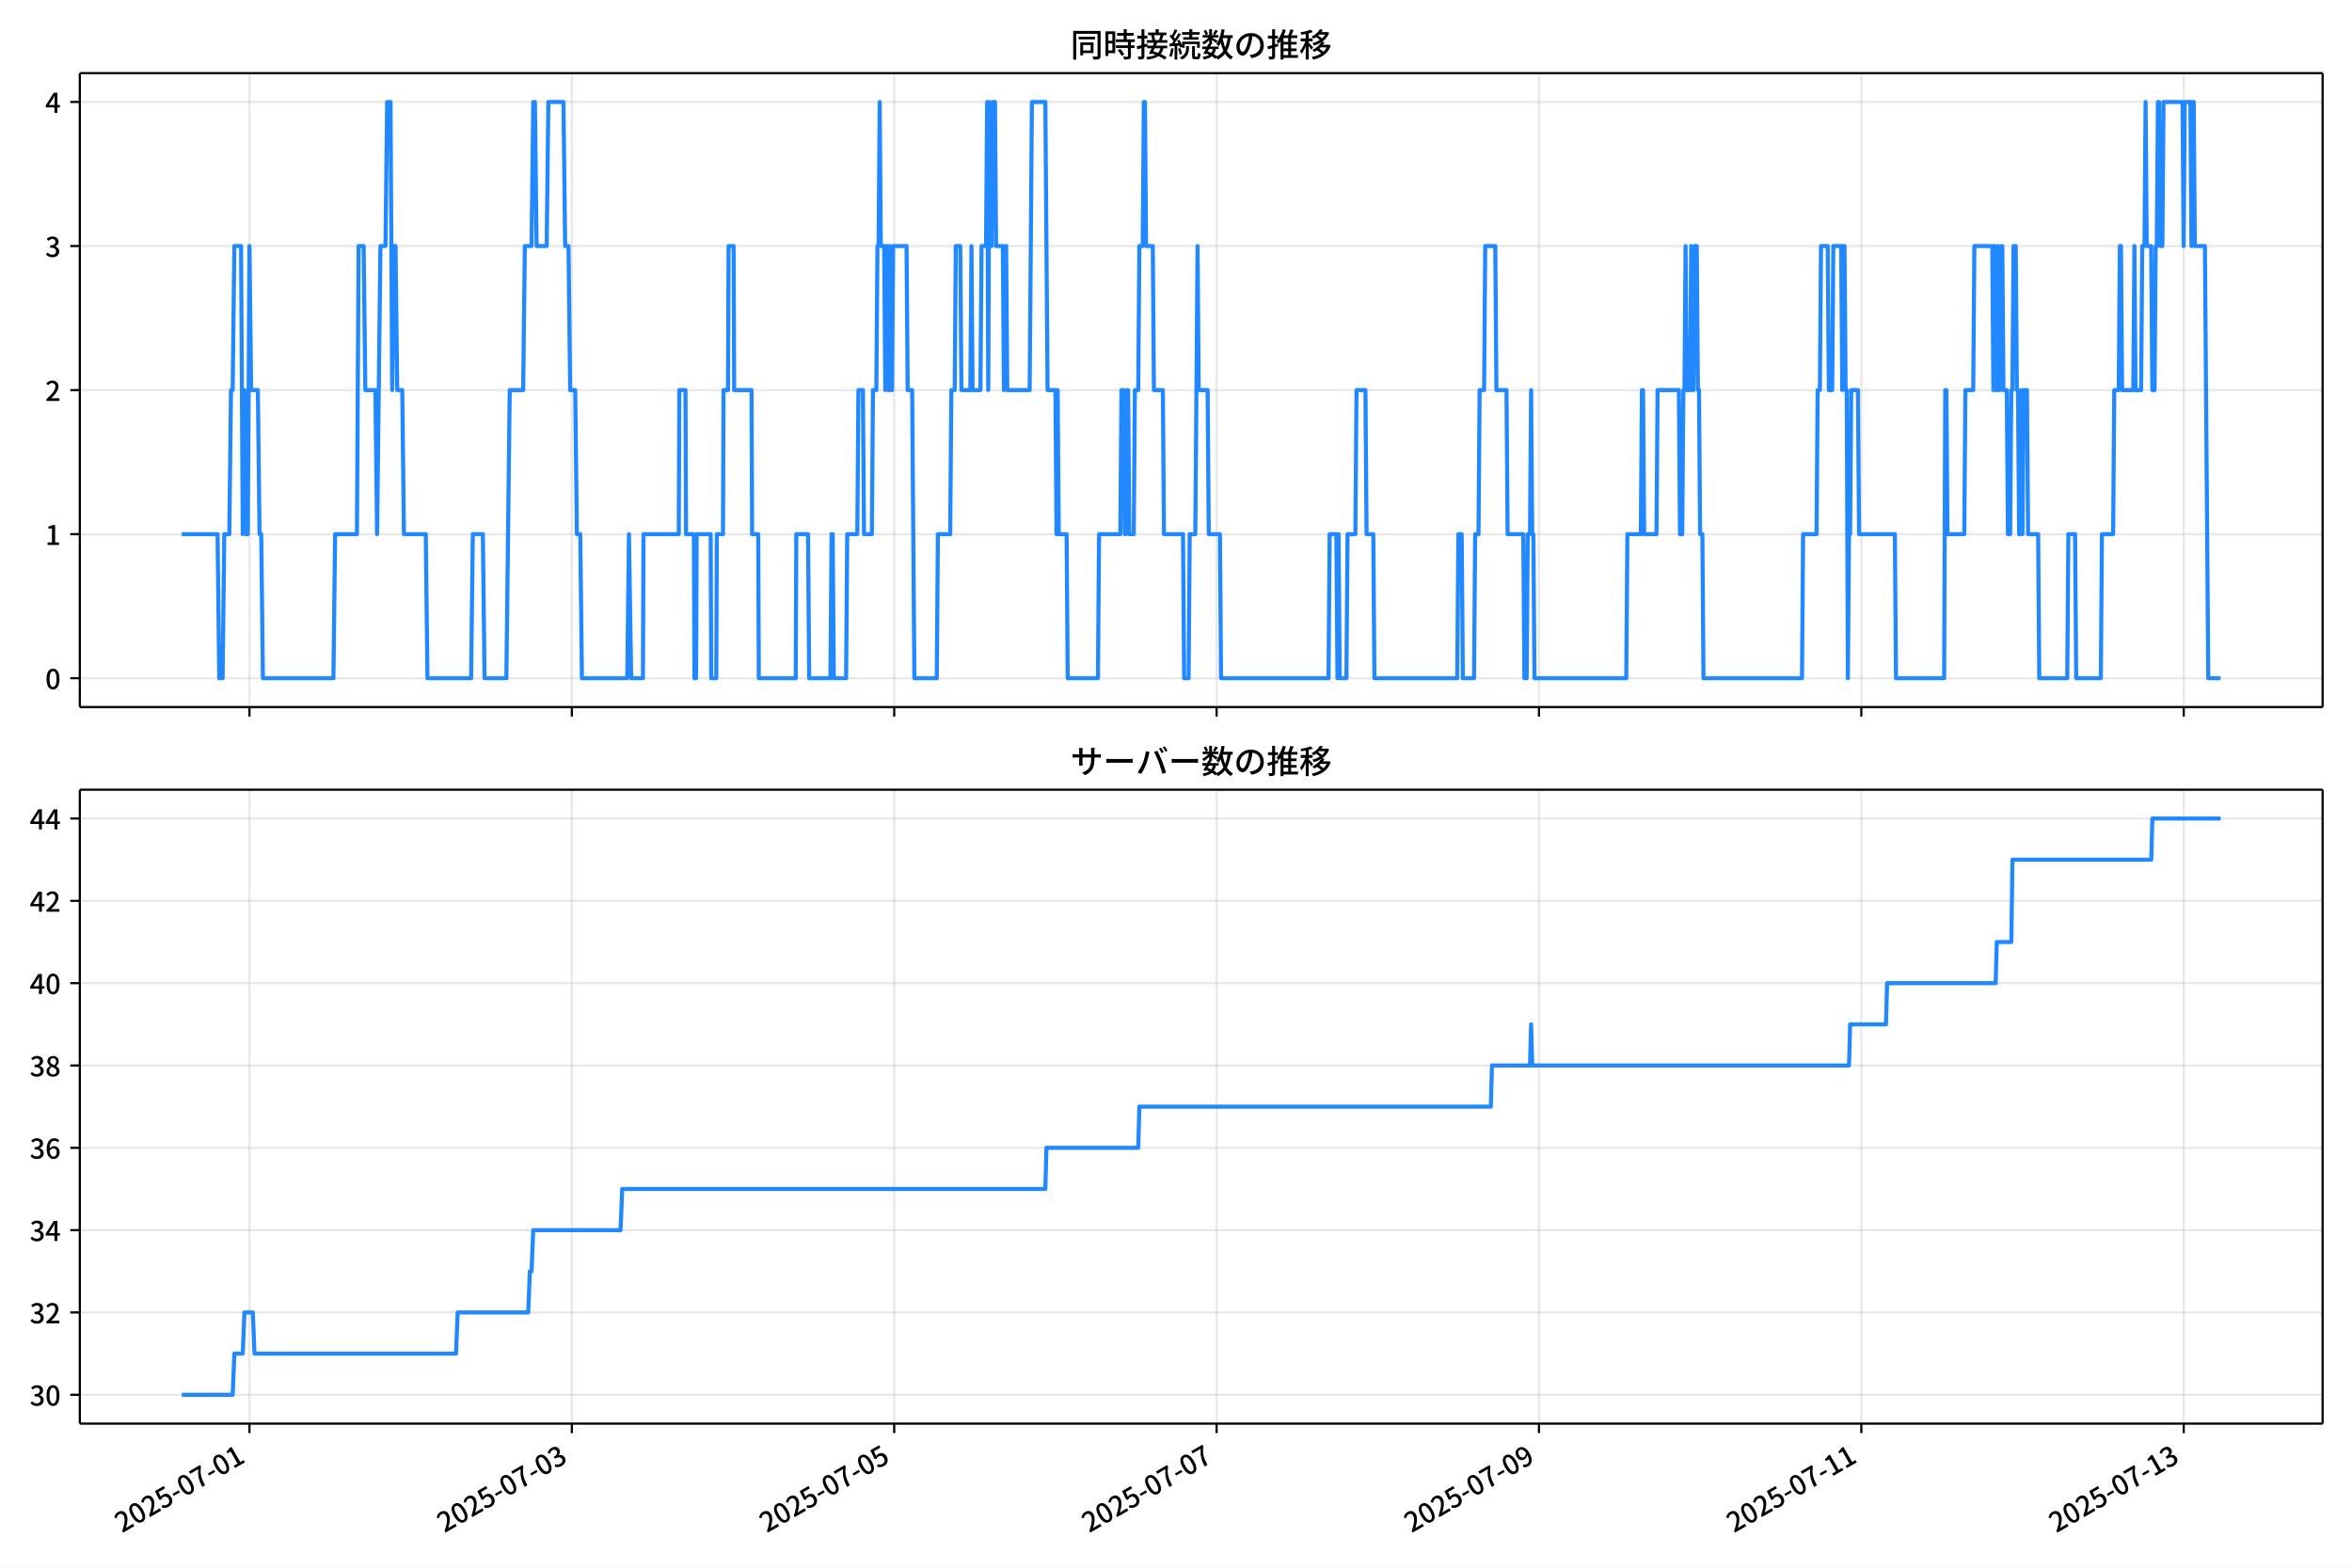
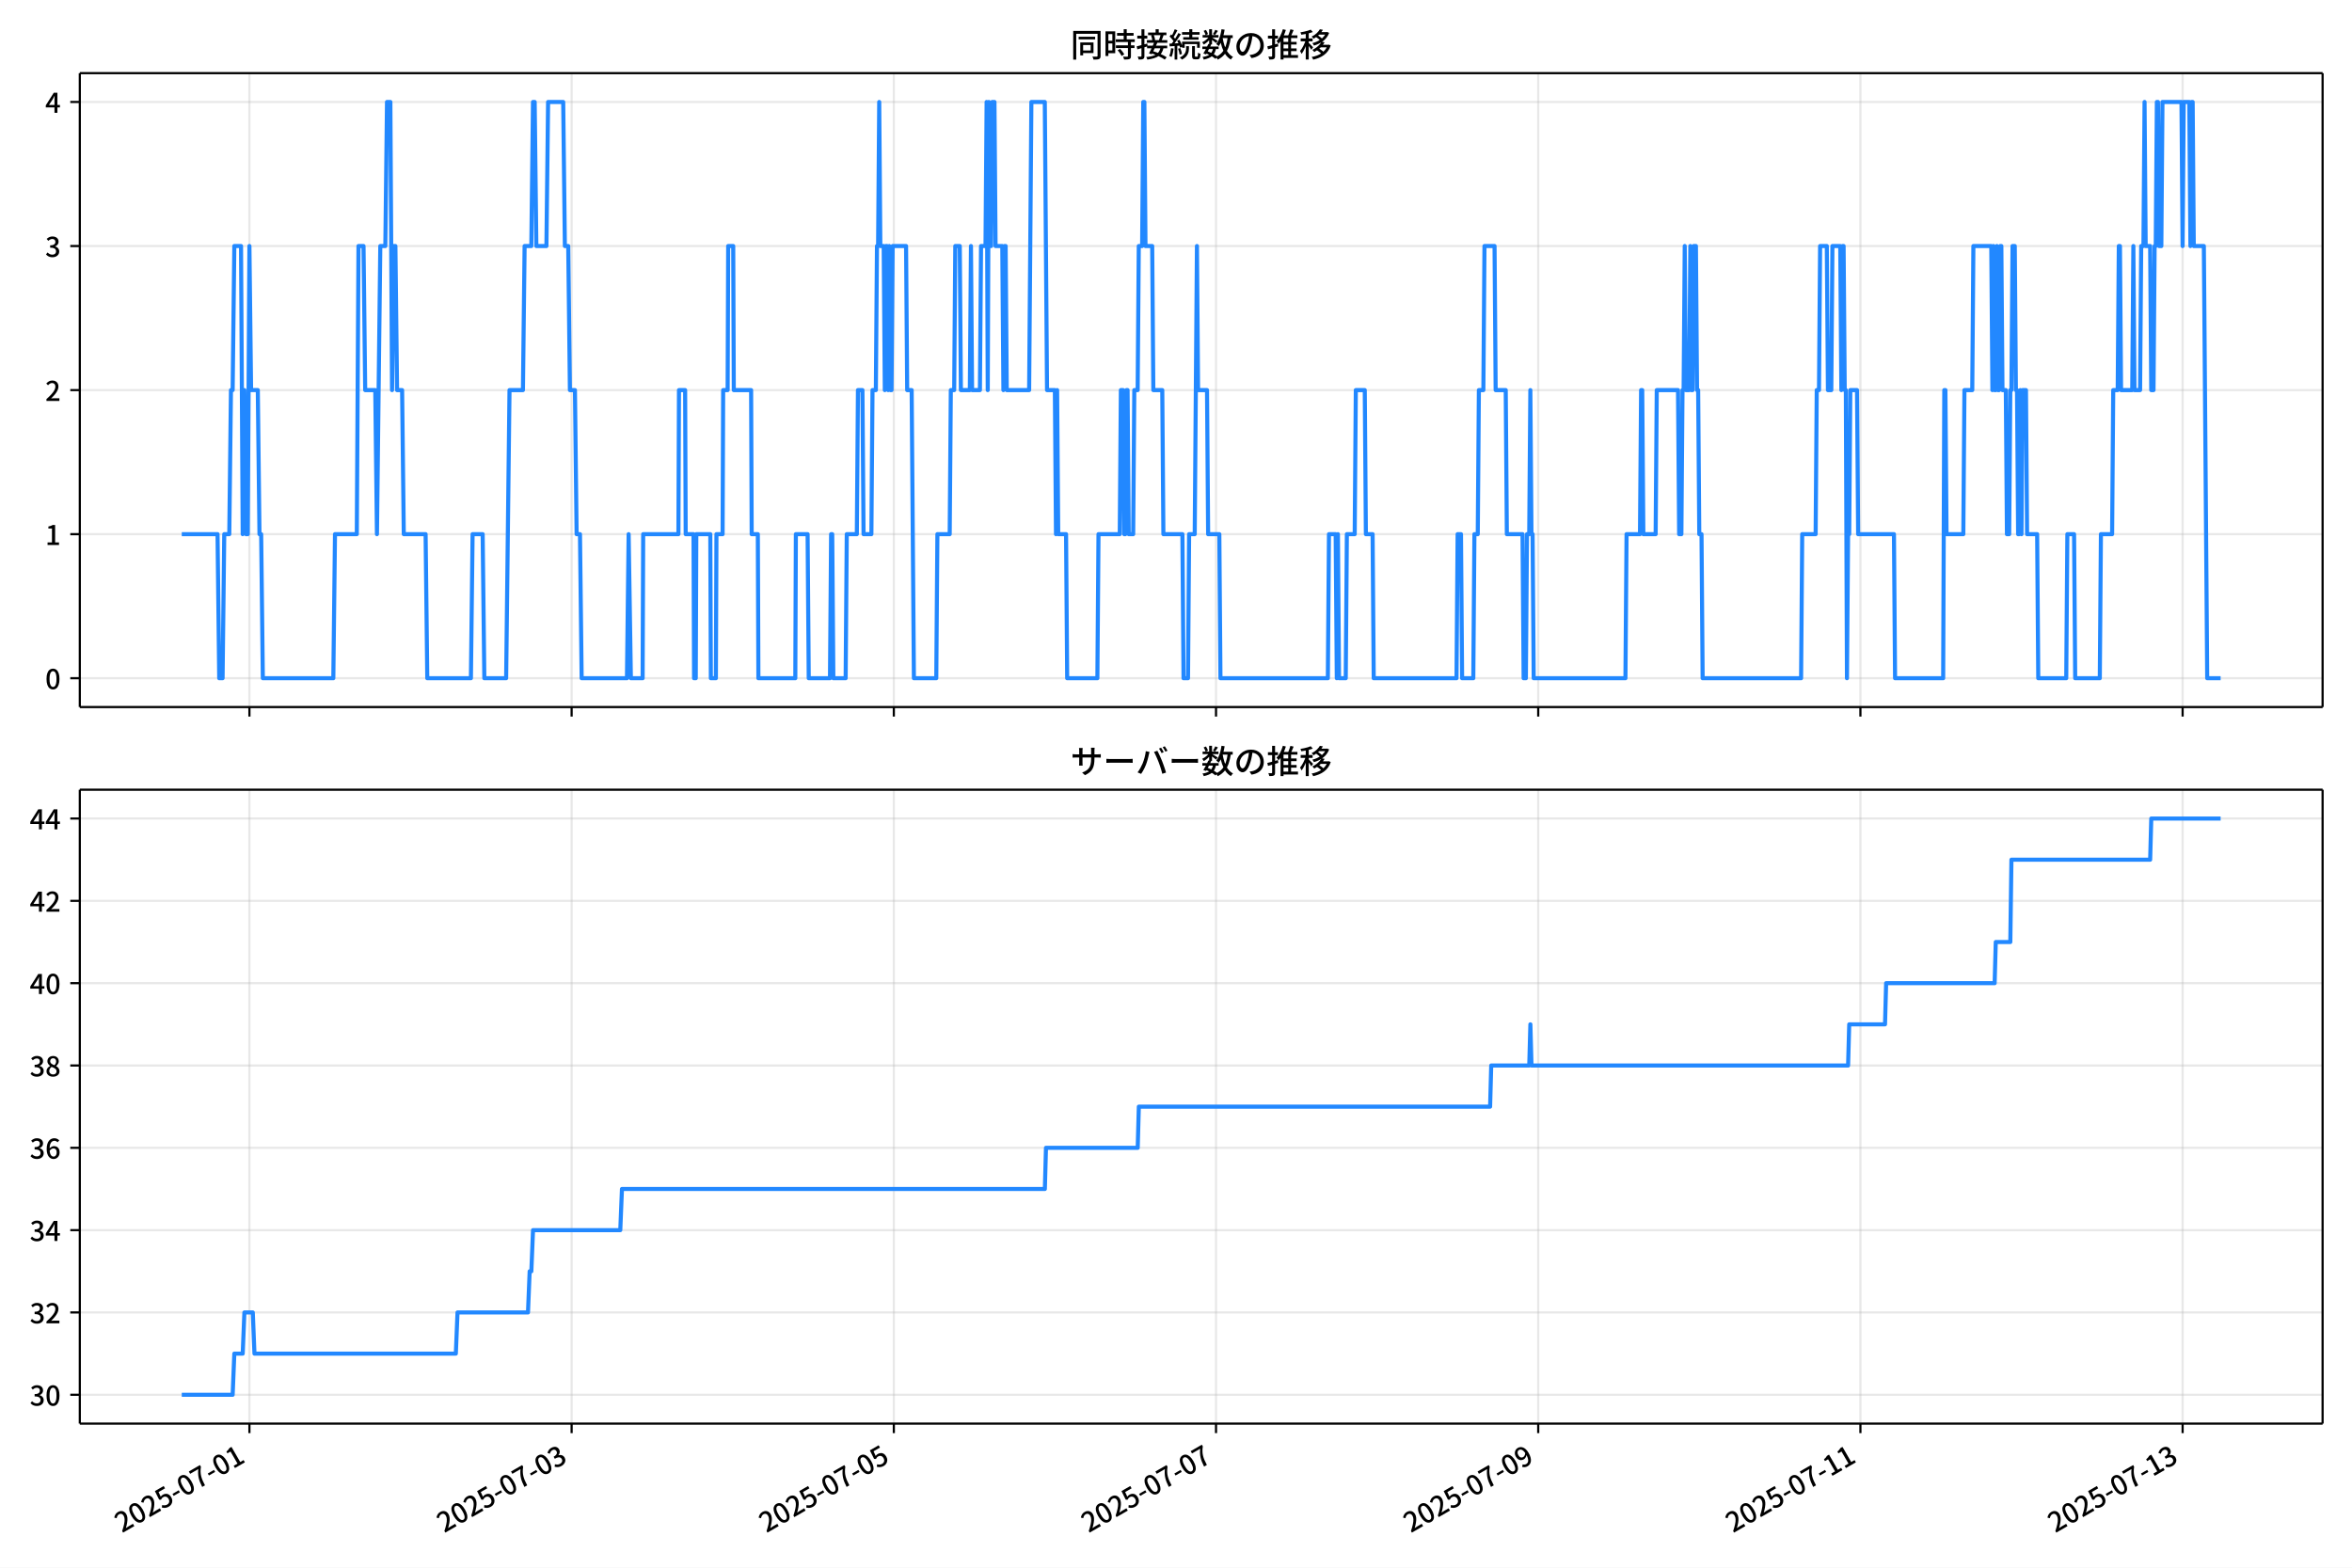
<svg xmlns="http://www.w3.org/2000/svg" xmlns:xlink="http://www.w3.org/1999/xlink" version="1.1" viewBox="0 0 864 576">
  <defs>
    <style type="text/css">*{stroke-linejoin: round; stroke-linecap: butt}</style>
  </defs>
  <g id="aa">
    <g id="ab">
      <path d="m0 576h864v-576h-864z" fill="#fff" />
    </g>
    <g id="ac">
      <g id="ad">
        <path d="m29.32 259.78h823.88v-232.9h-823.88z" fill="#fff" />
      </g>
      <g id="ae">
        <g id="af">
          <g id="ag">
-             <path d="m91.64 259.78v-232.9" clip-path="url(#f)" fill="none" stroke="#b0b0b0" stroke-linecap="square" stroke-opacity=".3" stroke-width=".8" />
+             <path d="m91.626 259.78v-232.9" clip-path="url(#f)" fill="none" stroke="#b0b0b0" stroke-linecap="square" stroke-opacity=".3" stroke-width=".8" />
          </g>
          <g id="ah">
            <defs>
              <path id="d" d="m0 0v3.5" stroke="#000" stroke-width=".8" />
            </defs>
-             <use x="91.64" y="259.778" stroke="#000000" stroke-width=".8" xlink:href="#d" />
+             <use x="91.626" y="259.778" stroke="#000000" stroke-width=".8" xlink:href="#d" />
          </g>
        </g>
        <g id="ai">
          <g id="aj">
-             <path d="m210.06 259.78v-232.9" clip-path="url(#f)" fill="none" stroke="#b0b0b0" stroke-linecap="square" stroke-opacity=".3" stroke-width=".8" />
+             <path d="m209.99 259.78v-232.9" clip-path="url(#f)" fill="none" stroke="#b0b0b0" stroke-linecap="square" stroke-opacity=".3" stroke-width=".8" />
          </g>
          <g id="ak">
-             <use x="210.064" y="259.778" stroke="#000000" stroke-width=".8" xlink:href="#d" />
+             <use x="209.985" y="259.778" stroke="#000000" stroke-width=".8" xlink:href="#d" />
          </g>
        </g>
        <g id="al">
          <g id="am">
-             <path d="m328.49 259.78v-232.9" clip-path="url(#f)" fill="none" stroke="#b0b0b0" stroke-linecap="square" stroke-opacity=".3" stroke-width=".8" />
+             <path d="m328.34 259.78v-232.9" clip-path="url(#f)" fill="none" stroke="#b0b0b0" stroke-linecap="square" stroke-opacity=".3" stroke-width=".8" />
          </g>
          <g id="an">
-             <use x="328.487" y="259.778" stroke="#000000" stroke-width=".8" xlink:href="#d" />
+             <use x="328.344" y="259.778" stroke="#000000" stroke-width=".8" xlink:href="#d" />
          </g>
        </g>
        <g id="ao">
          <g id="ap">
-             <path d="m446.91 259.78v-232.9" clip-path="url(#f)" fill="none" stroke="#b0b0b0" stroke-linecap="square" stroke-opacity=".3" stroke-width=".8" />
+             <path d="m446.7 259.78v-232.9" clip-path="url(#f)" fill="none" stroke="#b0b0b0" stroke-linecap="square" stroke-opacity=".3" stroke-width=".8" />
          </g>
          <g id="aq">
-             <use x="446.911" y="259.778" stroke="#000000" stroke-width=".8" xlink:href="#d" />
+             <use x="446.702" y="259.778" stroke="#000000" stroke-width=".8" xlink:href="#d" />
          </g>
        </g>
        <g id="ar">
          <g id="as">
-             <path d="m565.33 259.78v-232.9" clip-path="url(#f)" fill="none" stroke="#b0b0b0" stroke-linecap="square" stroke-opacity=".3" stroke-width=".8" />
+             <path d="m565.06 259.78v-232.9" clip-path="url(#f)" fill="none" stroke="#b0b0b0" stroke-linecap="square" stroke-opacity=".3" stroke-width=".8" />
          </g>
          <g id="at">
-             <use x="565.334" y="259.778" stroke="#000000" stroke-width=".8" xlink:href="#d" />
+             <use x="565.061" y="259.778" stroke="#000000" stroke-width=".8" xlink:href="#d" />
          </g>
        </g>
        <g id="au">
          <g id="av">
-             <path d="m683.76 259.78v-232.9" clip-path="url(#f)" fill="none" stroke="#b0b0b0" stroke-linecap="square" stroke-opacity=".3" stroke-width=".8" />
+             <path d="m683.42 259.78v-232.9" clip-path="url(#f)" fill="none" stroke="#b0b0b0" stroke-linecap="square" stroke-opacity=".3" stroke-width=".8" />
          </g>
          <g id="aw">
-             <use x="683.758" y="259.778" stroke="#000000" stroke-width=".8" xlink:href="#d" />
+             <use x="683.419" y="259.778" stroke="#000000" stroke-width=".8" xlink:href="#d" />
          </g>
        </g>
        <g id="ax">
          <g id="ay">
-             <path d="m802.18 259.78v-232.9" clip-path="url(#f)" fill="none" stroke="#b0b0b0" stroke-linecap="square" stroke-opacity=".3" stroke-width=".8" />
+             <path d="m801.78 259.78v-232.9" clip-path="url(#f)" fill="none" stroke="#b0b0b0" stroke-linecap="square" stroke-opacity=".3" stroke-width=".8" />
          </g>
          <g id="az">
-             <use x="802.182" y="259.778" stroke="#000000" stroke-width=".8" xlink:href="#d" />
+             <use x="801.778" y="259.778" stroke="#000000" stroke-width=".8" xlink:href="#d" />
          </g>
        </g>
      </g>
      <g id="ba">
        <g id="bb">
          <g id="bc">
            <path d="m29.32 249.19h823.88" clip-path="url(#f)" fill="none" stroke="#b0b0b0" stroke-linecap="square" stroke-opacity=".3" stroke-width=".8" />
          </g>
          <g id="bd">
            <defs>
              <path id="g" d="m0 0h-3.5" stroke="#000" stroke-width=".8" />
            </defs>
            <use x="29.32" y="249.191" stroke="#000000" stroke-width=".8" xlink:href="#g" />
          </g>
          <g id="be">
            <g transform="translate(16.62 253.18) scale(.1 -.1)">
              <defs>
                <path id="a" transform="scale(.015625)" d="m1830-90q-460 0-806 275-346 276-535 823-188 547-188 1366 0 820 188 1357 189 538 535 803 346 266 806 266 461 0 800-269 340-269 528-803 189-534 189-1354 0-819-189-1366-188-547-528-823-339-275-800-275zm0 589q237 0 422 185 186 186 288 599 103 413 103 1091 0 679-103 1082-102 403-288 582-185 180-422 180-236 0-422-180-186-179-292-582-105-403-105-1082 0-678 105-1091 106-413 292-599 186-185 422-185z" />
              </defs>
              <use xlink:href="#a" />
            </g>
          </g>
        </g>
        <g id="bf">
          <g id="bg">
            <path d="m29.32 196.26h823.88" clip-path="url(#f)" fill="none" stroke="#b0b0b0" stroke-linecap="square" stroke-opacity=".3" stroke-width=".8" />
          </g>
          <g id="bh">
            <use x="29.32" y="196.26" stroke="#000000" stroke-width=".8" xlink:href="#g" />
          </g>
          <g id="bi">
            <g transform="translate(16.62 200.25) scale(.1 -.1)">
              <defs>
                <path id="l" transform="scale(.015625)" d="m544 0v608h1037v3277h-845v467q333 58 579 147 247 90 451 218h557v-4109h915v-608h-2694z" />
              </defs>
              <use xlink:href="#l" />
            </g>
          </g>
        </g>
        <g id="bj">
          <g id="bk">
            <path d="m29.32 143.33h823.88" clip-path="url(#f)" fill="none" stroke="#b0b0b0" stroke-linecap="square" stroke-opacity=".3" stroke-width=".8" />
          </g>
          <g id="bl">
            <use x="29.32" y="143.329" stroke="#000000" stroke-width=".8" xlink:href="#g" />
          </g>
          <g id="bm">
            <g transform="translate(16.62 147.31) scale(.1 -.1)">
              <defs>
                <path id="b" transform="scale(.015625)" d="m282 0v429q697 621 1164 1136 468 515 701 956 234 442 234 826 0 256-87 451-86 196-262 301-176 106-445 106-275 0-506-151-230-150-422-368l-416 410q301 333 637 518 336 186 803 186 429 0 749-176t496-493 176-745q0-455-224-919t-615-935q-390-470-889-950 186 20 394 36t374 16h1184v-634h-3046z" />
              </defs>
              <use xlink:href="#b" />
            </g>
          </g>
        </g>
        <g id="bn">
          <g id="bo">
            <path d="m29.32 90.398h823.88" clip-path="url(#f)" fill="none" stroke="#b0b0b0" stroke-linecap="square" stroke-opacity=".3" stroke-width=".8" />
          </g>
          <g id="bp">
            <use x="29.32" y="90.398" stroke="#000000" stroke-width=".8" xlink:href="#g" />
          </g>
          <g id="bq">
            <g transform="translate(16.62 94.383) scale(.1 -.1)">
              <defs>
                <path id="j" transform="scale(.015625)" d="m1715-90q-371 0-656 90t-503 240q-217 150-377 323l359 474q211-205 479-359 269-153 634-153 269 0 467 92 199 93 311 266t112 423q0 256-125 451t-429 300q-304 106-835 106v551q467 0 732 105 266 106 384 291 119 186 119 423 0 307-192 489-192 183-531 183-269 0-503-119-233-118-438-316l-384 460q282 256 614 413 333 157 737 157 422 0 748-144 327-144 512-413 186-269 186-659 0-403-221-685-221-281-592-422v-26q269-70 490-227t349-400 128-557q0-422-215-726-214-304-573-468-358-163-787-163z" />
              </defs>
              <use xlink:href="#j" />
            </g>
          </g>
        </g>
        <g id="br">
          <g id="bs">
            <path d="m29.32 37.466h823.88" clip-path="url(#f)" fill="none" stroke="#b0b0b0" stroke-linecap="square" stroke-opacity=".3" stroke-width=".8" />
          </g>
          <g id="bt">
            <use x="29.32" y="37.466" stroke="#000000" stroke-width=".8" xlink:href="#g" />
          </g>
          <g id="bu">
            <g transform="translate(16.62 41.451) scale(.1 -.1)">
              <defs>
                <path id="k" transform="scale(.015625)" d="m2170 0v3072q0 192 12 457 13 266 20 458h-26q-90-179-183-365-92-185-195-364l-921-1415h2579v-576h-3328v493l1875 2957h858v-4717h-691z" />
              </defs>
              <use xlink:href="#k" />
            </g>
          </g>
        </g>
      </g>
      <g id="bv">
-         <path d="m66.769 196.26h13.152l.617 52.931h1.234l.617-52.931h1.85l.617-52.931h.617l.617-52.931h2.467l.617 105.86.617-52.931.617 52.931h.617l.617-105.86.617 52.931h2.467l.617 52.931h.617l.617 52.931h25.905l.617-52.931h8.018l.617-105.86h1.85l.617 52.931h3.701l.617 52.931 1.234-105.86h1.85l.617-52.931h1.234l.617 105.86.617-52.931h.617l.617 52.931h1.85l.617 52.931h8.018l.617 52.931h16.037l.617-52.931h3.701l.617 52.931h8.018l1.234-105.86h4.934l.617-52.931h2.467l.617-52.931h.617l.617 52.931h3.701l.617-52.931h5.551l.617 52.931h1.234l.617 52.931h1.85l.617 52.931h1.234l.617 52.931h16.653l.617-52.931.822 52.931h4.317l.206-52.931h12.953l.206-52.931h2.262l.206 52.931h2.878l.206 52.931h.617l.206-52.931h5.14l.206 52.931h1.85l.206-52.931h2.262l.206-52.931h1.645l.206-52.931h1.85l.206 52.931h6.373l.206 52.931h2.262l.206 52.931h13.569l.206-52.931h4.317l.411 52.931h7.813l.411-52.931h.411l.411 52.931h4.523l.411-52.931h3.701l.411-52.931h1.645l.411 52.931h2.878l.411-52.931h1.234l.411-52.931h.411l.411-52.931.411 52.931h1.234l.411 52.931.411-52.931h.411l.411 52.931.411-52.931.411 52.931h.411l.411-52.931h4.934l.411 52.931h1.645l.822 105.86h8.224l.411-52.931h4.523l.411-52.931h1.234l.411-52.931h1.645l.411 52.931h3.289l.411-52.931.411 52.931h2.878l.411-52.931h1.645l.411-52.931.411 105.86.411-105.86.411 52.931h.411l.411-52.931h.822l.411 52.931h2.467l.411 52.931.411-52.931h.411l.411 52.931h8.224l.822-105.86h4.934l.822 105.86h2.878l.411 52.931.411-52.931.411 52.931h2.878l.411 52.931h11.102l.411-52.931h7.813l.411-52.931h.822l.411 52.931h.411l.411-52.931h.411l.411 52.931h1.645l.411-52.931h1.234l.411-52.931h1.234l.411-52.931h.411l.411 52.931h2.467l.411 52.931h3.289l.411 52.931h6.99l.411 52.931h1.645l.411-52.931h2.056l.822-105.86.411 52.931h3.289l.411 52.931h4.112l.411 52.931h39.475l.411-52.931h2.467l.411 52.931.411-52.931.411 52.931h2.467l.411-52.931h2.878l.411-52.931h3.289l.411 52.931h2.467l.411 52.931h30.428l.411-52.931h1.234l.411 52.931h4.112l.411-52.931h1.234l.411-52.931h1.645l.411-52.931h3.701l.411 52.931h3.701l.411 52.931h5.757l.411 52.931h.822l.411-52.931h.822l.411-52.931.411 52.931h.411l.411 52.931h33.718l.411-52.931h4.934l.411-52.931h.411l.411 52.931h4.523l.411-52.931h7.813l.411 52.931h.822l.411-52.931h.411l.411-52.931.411 52.931h1.234l.411-52.931.411 52.931h.411l.411-52.931h.822l.411 52.931h.411l.411 52.931h.822l.411 52.931h36.185l.411-52.931h4.934l.411-52.931h.822l.411-52.931h2.467l.411 52.931h1.234l.411-52.931h2.878l.411 52.931.411-52.931h.411l.411 52.931h.411l.411 105.86.411-52.931h.411l.411-52.931h2.467l.411 52.931h13.158l.411 52.931h17.681l.411-105.86h.411l.411 52.931h6.168l.411-52.931h2.878l.411-52.931h6.579l.411 52.931.411-52.931.411 52.931h.411l.411-52.931.411 52.931h.411l.411-52.931h.411l.411 52.931h1.234l.411 52.931h.822l.411-52.931h.411l.411-52.931h.822l.411 52.931h.411l.411 52.931h.411l.411-52.931.411 52.931.411-52.931h1.234l.411 52.931h3.701l.411 52.931h10.28l.411-52.931h2.467l.411 52.931h9.046l.411-52.931h4.112l.411-52.931h1.645l.411-52.931h.411l.411 52.931h4.112l.411-52.931.411 52.931h2.056l.411-52.931h.822l.411-52.931.411 52.931h1.645l.411 52.931h.822l.411-52.931h.411l.411-52.931h.411l.411 52.931h.822l.411-52.931h6.99l.411 52.931.411-52.931h2.056l.411 52.931.411-52.931h.411l.411 52.931h3.701l1.234 158.79h4.523v0" clip-path="url(#f)" fill="none" stroke="#28f" stroke-linecap="square" stroke-width="1.5" />
+         <path d="m66.769 196.26h13.145l.616 52.931h1.233l.616-52.931h1.849l.616-52.931h.616l.616-52.931h2.466l.616 105.86.616-52.931.616 52.931h.616l.616-105.86.616 52.931h2.466l.616 52.931h.616l.616 52.931h25.891l.616-52.931h8.014l.616-105.86h1.849l.616 52.931h3.699l.616 52.931 1.233-105.86h1.849l.616-52.931h1.233l.616 105.86.616-52.931h.616l.616 52.931h1.849l.616 52.931h8.014l.616 52.931h16.028l.616-52.931h3.699l.616 52.931h8.014l1.233-105.86h4.932l.616-52.931h2.466l.616-52.931h.616l.616 52.931h3.699l.616-52.931h5.548l.616 52.931h1.233l.616 52.931h1.849l.616 52.931h1.233l.616 52.931h16.644l.616-52.931.822 52.931h4.315l.205-52.931h12.945l.205-52.931h2.26l.205 52.931h2.877l.205 52.931h.616l.205-52.931h5.137l.205 52.931h1.849l.205-52.931h2.26l.205-52.931h1.644l.205-52.931h1.849l.205 52.931h6.37l.205 52.931h2.26l.205 52.931h13.562l.205-52.931h4.315l.411 52.931h7.808l.411-52.931h.411l.411 52.931h4.521l.411-52.931h3.699l.411-52.931h1.644l.411 52.931h2.877l.411-52.931h1.233l.411-52.931h.411l.411-52.931.411 52.931h1.233l.411 52.931.411-52.931h.411l.411 52.931.411-52.931.411 52.931h.411l.411-52.931h4.932l.411 52.931h1.644l.822 105.86h8.219l.411-52.931h4.521l.411-52.931h1.233l.411-52.931h1.644l.411 52.931h3.288l.411-52.931.411 52.931h2.877l.411-52.931h1.644l.411-52.931.411 105.86.411-105.86.411 52.931h.411l.411-52.931h.822l.411 52.931h2.466l.411 52.931.411-52.931h.411l.411 52.931h8.219l.822-105.86h4.932l.822 105.86h2.877l.411 52.931.411-52.931.411 52.931h2.877l.411 52.931h11.096l.411-52.931h7.808l.411-52.931h.822l.411 52.931h.411l.411-52.931h.411l.411 52.931h1.644l.411-52.931h1.233l.411-52.931h1.233l.411-52.931h.411l.411 52.931h2.466l.411 52.931h3.288l.411 52.931h6.986l.411 52.931h1.644l.411-52.931h2.055l.822-105.86.411 52.931h3.288l.411 52.931h4.11l.411 52.931h39.453l.411-52.931h2.466l.411 52.931.411-52.931.411 52.931h2.466l.411-52.931h2.877l.411-52.931h3.288l.411 52.931h2.466l.411 52.931h30.412l.411-52.931h1.233l.411 52.931h4.11l.411-52.931h1.233l.411-52.931h1.644l.411-52.931h3.699l.411 52.931h3.699l.411 52.931h5.753l.411 52.931h.822l.411-52.931h.822l.411-52.931.411 52.931h.411l.411 52.931h33.699l.411-52.931h4.932l.411-52.931h.411l.411 52.931h4.521l.411-52.931h7.808l.411 52.931h.822l.411-52.931h.411l.411-52.931.411 52.931h1.233l.411-52.931.411 52.931h.411l.411-52.931h.822l.411 52.931h.411l.411 52.931h.822l.411 52.931h36.165l.411-52.931h4.932l.411-52.931h.822l.411-52.931h2.466l.411 52.931h1.233l.411-52.931h2.877l.411 52.931.411-52.931h.411l.411 52.931h.411l.411 105.86.411-52.931h.411l.411-52.931h2.466l.411 52.931h13.151l.411 52.931h17.672l.411-105.86h.411l.411 52.931h6.165l.411-52.931h2.877l.411-52.931h6.575l.411 52.931.411-52.931.411 52.931h.411l.411-52.931.411 52.931h.411l.411-52.931h.411l.411 52.931h1.233l.411 52.931h.822l.411-52.931h.411l.411-52.931h.822l.411 52.931h.411l.411 52.931h.411l.411-52.931.411 52.931.411-52.931h1.233l.411 52.931h3.699l.411 52.931h10.274l.411-52.931h2.466l.411 52.931h9.041l.411-52.931h4.11l.411-52.931h1.644l.411-52.931h.411l.411 52.931h4.11l.411-52.931.411 52.931h2.055l.411-52.931h.822l.411-52.931.411 52.931h1.644l.411 52.931h.822l.411-52.931h.411l.411-52.931h.411l.411 52.931h.822l.411-52.931h6.986l.411 52.931.411-52.931h2.055l.411 52.931.411-52.931h.411l.411 52.931h3.699l1.233 158.79h4.932v0" clip-path="url(#f)" fill="none" stroke="#28f" stroke-linecap="square" stroke-width="1.5" />
      </g>
      <g id="bw">
        <path d="m29.32 259.78v-232.9" fill="none" stroke="#000" stroke-linecap="square" stroke-width=".8" />
      </g>
      <g id="bx">
        <path d="m853.2 259.78v-232.9" fill="none" stroke="#000" stroke-linecap="square" stroke-width=".8" />
      </g>
      <g id="by">
        <path d="m29.32 259.78h823.88" fill="none" stroke="#000" stroke-linecap="square" stroke-width=".8" />
      </g>
      <g id="bz">
        <path d="m29.32 26.88h823.88" fill="none" stroke="#000" stroke-linecap="square" stroke-width=".8" />
      </g>
      <g id="ca">
        <g transform="translate(393.26 20.88) scale(.12 -.12)">
          <defs>
            <path id="u" transform="scale(.015625)" d="m1587 3936h3232v-518h-3232v518zm320-1114h557v-2534h-557v2534zm301 0h2291v-2086h-2291v512h1734v1069h-1734v505zm-1683 2260h5113v-570h-4524v-5056h-589v5626zm4768 0h595v-4896q0-250-67-397t-227-218q-160-77-426-96t-675-19q-13 83-45 192t-77 218q-45 108-89 185 281-13 527-13 247 0 330 0 83 7 118 42 36 35 36 112v4890z" />
            <path id="s" transform="scale(.015625)" d="m2714 4672h3238v-525h-3238v525zm-244-1235h3712v-538h-3712v538zm20-1184h3635v-531h-3635v531zm1523 3155h595v-2310h-595v2310zm832-2451h589v-2823q0-230-61-364-61-135-227-199-167-70-423-86t-633-16q-20 121-78 285-57 163-121 284 275-6 509-9t310-3q77 6 106 28 29 23 29 93v2810zm-2023-1677 487 282q153-160 313-352t294-381q135-189 206-343l-519-313q-64 153-189 348-124 196-278 394-154 199-314 365zm-2086 3718h1619v-4281h-1619v544h1056v3187h-1056v550zm32-1843h1293v-537h-1293v537zm-320 1843h563v-4832h-563v4832z" />
            <path id="t" transform="scale(.015625)" d="m3866 5408h614v-870h-614v870zm-1479-653h3597v-518h-3597v518zm-230-1485h4e3v-518h-4e3v518zm825 922 519 102q64-160 121-342 58-182 96-352 39-170 45-304l-544-128q-6 134-42 313-35 180-83 365-48 186-112 346zm1856 109 589-71q-96-275-202-557-105-281-195-486l-518 77q58 147 122 329 64 183 118 372t86 336zm-2643-2106h3943v-518h-3943v518zm1408 685 602-115q-167-371-362-784t-390-797-362-685l-525 179q160 288 346 666t368 784 323 752zm-659-2157 358 403q352-102 733-240 381-137 752-304 371-166 697-336 327-169 558-329l-384-461q-218 160-532 336-313 176-685 345-371 170-755 323-384 154-742 263zm1894 1114 583-71q-122-550-353-944-230-393-604-662t-922-435q-547-167-1296-269-25 128-93 269-67 141-137 230 678 64 1168 192t819 349q330 221 531 550 202 330 304 791zm-4684 217q396 90 953 240 557 151 1120 311l77-544q-525-154-1053-311-528-156-963-284l-134 588zm121 2093h1965v-563h-1965v563zm819 1248h576v-5229q0-236-51-374t-192-208q-141-77-355-99-214-23-541-16-13 115-64 288t-109 294q205-6 381-6t234 0q64 0 92 28 29 29 29 93v5229z" />
            <path id="r" transform="scale(.015625)" d="m4058 5408h595v-1798h-595v1798zm-1415-563h3443v-499h-3443v499zm231-992h3008v-499h-3008v499zm-224-877h3475v-1203h-531v729h-2432v-729h-512v1203zm1964-877h551v-1881q0-122 22-157 23-35 106-35 25 0 92 0 68 0 135 0t99 0q51 0 83 54t45 224 19 515q90-70 234-131t259-93q-19-429-83-662-64-234-183-326-118-93-316-93-39 0-103 0t-134 0-138 0q-67 0-99 0-237 0-365 64t-176 218q-48 153-48 422v1881zm-1164-6h550v-455q0-243-48-528-48-284-186-579-137-294-409-572-272-279-727-503-70 90-192 208-121 118-230 195 416 205 665 438 250 234 371 474 122 240 164 467 42 228 42 413v442zm-2240 3309 524-192q-121-244-259-503-137-259-275-496t-259-416l-410 173q122 186 246 438 125 253 240 515 116 263 193 481zm716-743 500-230q-224-359-496-756-272-396-548-764-275-368-518-650l-358 205q179 211 377 483 199 272 387 569 189 298 358 592 170 295 298 551zm-1721-665 307 403q166-154 339-340 173-185 320-364t224-327l-326-460q-77 160-218 348-141 189-314 384-172 196-332 356zm1485-832 435 179q128-211 249-458 122-246 215-474 93-227 137-412l-473-211q-32 185-119 422-86 237-201 486-115 250-243 468zm-1530-583q422 26 998 54 576 29 1184 68l7-499q-570-45-1127-84-556-38-992-70l-70 531zm1702-992 436 135q121-276 214-596t118-556l-454-148q-26 237-112 563-86 327-202 602zm-1363 109 499-83q-57-455-163-897-105-441-253-748-51 32-134 73-83 42-170 83-86 42-144 62 148 294 234 697t131 813zm691 627h525v-2861h-525v2861z" />
            <path id="n" transform="scale(.015625)" d="m224 2022h3187v-499h-3187v499zm51 2247h3111v-487h-3111v487zm1127-1735 563-121q-154-320-333-672t-352-679q-173-326-326-582l-532 173q148 243 324 566t345 669q170 346 311 646zm934-832 563-64q-89-480-262-838t-461-614-701-432-976-298q-25 128-99 269t-157 237q659 102 1085 303 426 202 666 554t342 883zm422 3597 519-211q-147-218-298-436-150-217-278-377l-403 186q121 173 252 413 132 240 208 425zm-1203 109h563v-2957h-563v2957zm-1075-320 448 186q134-192 246-420 112-227 157-393l-467-211q-38 172-147 406t-237 432zm1094-1050 397-236q-160-263-400-529-240-265-519-489-278-224-553-378-51 103-141 237-89 135-179 218 269 109 534 294 266 186 493 416 228 231 368 467zm487-204q83-45 246-145 163-99 352-211t346-211 221-150l-327-423q-83 77-230 198-147 122-317 253-170 132-327 250-156 119-259 189l295 250zm1798 396h2311v-556h-2311v556zm115 1178 615-90q-103-640-263-1235t-384-1101q-224-505-512-889-44 57-134 134t-186 157-166 125q275 339 473 796 199 458 340 995 141 538 217 1108zm1223-1510 614-58q-147-1101-445-1940-297-838-813-1443-515-604-1321-1014-26 71-90 177-64 105-134 208-70 102-128 159 742 346 1212 880 471 535 730 1290 260 755 375 1741zm-1005-135q134-851 387-1597 253-745 659-1305 407-560 1002-874-70-57-154-150-83-93-154-189-70-96-121-179-633 371-1056 988-422 618-688 1434-265 816-425 1783l550 89zm-3309-3065 327 416q377-148 754-330 378-182 701-378 324-195 548-368l-416-435q-211 179-519 378-307 198-666 383-358 186-729 334z" />
            <path id="q" transform="scale(.015625)" d="m3686 4378q-64-493-163-1041-99-547-265-1084-192-653-432-1104t-522-688-595-237q-320 0-596 221-275 221-448 621-172 400-172 931 0 537 220 1017 221 480 611 851 391 372 909 583 519 211 1121 211 576 0 1040-186 464-185 793-515 330-329 502-771 173-441 173-941 0-672-278-1194-278-521-816-851-538-329-1318-444l-378 601q166 20 307 42t263 48q307 70 585 217 279 148 496 375 218 227 342 534 125 308 125 692t-122 713q-121 330-358 573-236 243-582 380-346 138-781 138-525 0-935-186-409-185-694-489-284-304-432-656-147-352-147-678 0-365 89-605 90-240 224-355 135-115 276-115t288 144 297 457q151 314 298 800 147 461 246 982 100 522 145 1021l684-12z" />
            <path id="o" transform="scale(.015625)" d="m2995 2925h2893v-519h-2893v519zm0-1280h2893v-519h-2893v519zm-64-1299h3232v-557h-3232v557zm1312 3577h563v-3763h-563v3763zm429 1466 634-141q-154-390-340-794-185-403-339-684l-512 140q103 199 208 458 106 259 195 528 90 269 154 493zm-1472 25 582-147q-153-518-371-1018-217-499-483-931t-573-758q-38 64-109 160-70 96-147 198-77 103-141 160 416 416 733 1034t509 1302zm128-1203h2720v-537h-2720v-4205h-582v4422l313 320h269zm-3174-2157q396 90 953 240 557 151 1120 311l77-544q-525-154-1053-311-528-156-963-284l-134 588zm121 2093h1965v-563h-1965v563zm819 1248h576v-5229q0-236-51-374t-192-208q-141-77-355-99-214-23-541-16-13 115-64 288t-109 294q205-6 381-6t234 0q64 0 92 28 29 29 29 93v5229z" />
            <path id="m" transform="scale(.015625)" d="m4051 5402 595-109q-281-493-729-941t-1107-806q-39 64-106 144t-141 153q-73 74-137 119 608 288 1011 678t614 762zm-77-557h1511v-493h-1863l352 493zm1293 0h109l109 25 384-179q-192-505-496-905t-695-701q-390-301-845-519-454-217-947-358-44 109-137 253t-176 227q448 109 867 294 419 186 777 445 359 259 631 592t419 730v96zm-1990-954 377 307q167-96 336-218 170-121 320-249 151-128 247-237l-397-332q-90 108-237 236t-317 259q-169 132-329 234zm1107-934 595-109q-307-538-803-1031-496-492-1232-876-38 64-102 144t-138 156q-74 77-138 116 455 217 807 483t604 554q253 288 407 563zm-90-589h1460v-506h-1818l358 506zm1268 0h121l109 26 384-167q-192-614-531-1075t-787-794q-448-332-983-553-534-221-1129-355-45 115-132 269-86 153-176 249 551 96 1043 285 493 189 903 473 410 285 714 669t464 883v90zm-2132-1056 410 339q186-102 384-237 198-134 371-275t282-269l-435-371q-103 128-270 272-166 144-361 288t-381 253zm-2150 3533h589v-5376h-589v5376zm-992-1242h2336v-569h-2336v569zm1024-224 365-160q-96-339-231-707-134-368-291-727-157-358-336-672-179-313-365-537-44 128-134 291t-160 272q173 192 339 457 167 266 323 570 157 304 282 618t208 595zm941 1946 416-467q-314-122-695-221-380-99-784-173-403-74-780-131-20 102-71 236-51 135-102 231 358 58 732 138 375 80 711 179t573 208zm-397-2579q58-45 179-170 122-125 266-266 144-140 259-265t160-183l-352-473q-58 102-157 255-99 154-218 317-118 164-227 311-108 147-185 237l275 237z" />
          </defs>
          <use xlink:href="#u" />
          <use transform="translate(100)" xlink:href="#s" />
          <use transform="translate(200)" xlink:href="#t" />
          <use transform="translate(300)" xlink:href="#r" />
          <use transform="translate(400)" xlink:href="#n" />
          <use transform="translate(500)" xlink:href="#q" />
          <use transform="translate(600)" xlink:href="#o" />
          <use transform="translate(700)" xlink:href="#m" />
        </g>
      </g>
    </g>
    <g id="cb">
      <g id="cc">
        <path d="m29.32 523.06h823.88v-232.9h-823.88z" fill="#fff" />
      </g>
      <g id="cd">
        <g id="ce">
          <g id="cf">
-             <path d="m91.64 523.06v-232.9" clip-path="url(#c)" fill="none" stroke="#b0b0b0" stroke-linecap="square" stroke-opacity=".3" stroke-width=".8" />
+             <path d="m91.626 523.06v-232.9" clip-path="url(#c)" fill="none" stroke="#b0b0b0" stroke-linecap="square" stroke-opacity=".3" stroke-width=".8" />
          </g>
          <g id="cg">
-             <use x="91.64" y="523.055" stroke="#000000" stroke-width=".8" xlink:href="#d" />
+             <use x="91.626" y="523.055" stroke="#000000" stroke-width=".8" xlink:href="#d" />
          </g>
          <g id="ch">
-             <g transform="translate(44.851 563.33) rotate(-30) scale(.1 -.1)">
+             <g transform="translate(44.837 563.33) rotate(-30) scale(.1 -.1)">
              <defs>
                <path id="i" transform="scale(.015625)" d="m1715-90q-365 0-653 90t-506 237q-217 147-383 307l352 480q134-134 294-246t361-183q202-70 452-70 262 0 473 118 212 119 333 346 122 227 122 541 0 460-247 716-246 256-649 256-224 0-384-64t-365-198l-365 237 141 2240h2387v-627h-1747l-109-1204q154 77 307 118 154 42 340 42 397 0 723-160t518-490q192-329 192-847 0-519-224-887t-586-560q-361-192-777-192z" />
                <path id="e" transform="scale(.015625)" d="m301 1536v544h1689v-544h-1689z" />
                <path id="h" transform="scale(.015625)" d="m1235 0q32 646 109 1187t224 1024 384 941 576 938h-2208v627h3027v-455q-409-512-665-989-256-476-397-969t-205-1053-90-1251h-755z" />
              </defs>
              <use xlink:href="#b" />
              <use transform="translate(57)" xlink:href="#a" />
              <use transform="translate(114)" xlink:href="#b" />
              <use transform="translate(171)" xlink:href="#i" />
              <use transform="translate(228)" xlink:href="#e" />
              <use transform="translate(263.7)" xlink:href="#a" />
              <use transform="translate(320.7)" xlink:href="#h" />
              <use transform="translate(377.7)" xlink:href="#e" />
              <use transform="translate(413.4)" xlink:href="#a" />
              <use transform="translate(470.4)" xlink:href="#l" />
            </g>
          </g>
        </g>
        <g id="ci">
          <g id="cj">
-             <path d="m210.06 523.06v-232.9" clip-path="url(#c)" fill="none" stroke="#b0b0b0" stroke-linecap="square" stroke-opacity=".3" stroke-width=".8" />
+             <path d="m209.99 523.06v-232.9" clip-path="url(#c)" fill="none" stroke="#b0b0b0" stroke-linecap="square" stroke-opacity=".3" stroke-width=".8" />
          </g>
          <g id="ck">
-             <use x="210.064" y="523.055" stroke="#000000" stroke-width=".8" xlink:href="#d" />
+             <use x="209.985" y="523.055" stroke="#000000" stroke-width=".8" xlink:href="#d" />
          </g>
          <g id="cl">
-             <g transform="translate(163.27 563.33) rotate(-30) scale(.1 -.1)">
+             <g transform="translate(163.2 563.33) rotate(-30) scale(.1 -.1)">
              <use xlink:href="#b" />
              <use transform="translate(57)" xlink:href="#a" />
              <use transform="translate(114)" xlink:href="#b" />
              <use transform="translate(171)" xlink:href="#i" />
              <use transform="translate(228)" xlink:href="#e" />
              <use transform="translate(263.7)" xlink:href="#a" />
              <use transform="translate(320.7)" xlink:href="#h" />
              <use transform="translate(377.7)" xlink:href="#e" />
              <use transform="translate(413.4)" xlink:href="#a" />
              <use transform="translate(470.4)" xlink:href="#j" />
            </g>
          </g>
        </g>
        <g id="cm">
          <g id="cn">
-             <path d="m328.49 523.06v-232.9" clip-path="url(#c)" fill="none" stroke="#b0b0b0" stroke-linecap="square" stroke-opacity=".3" stroke-width=".8" />
+             <path d="m328.34 523.06v-232.9" clip-path="url(#c)" fill="none" stroke="#b0b0b0" stroke-linecap="square" stroke-opacity=".3" stroke-width=".8" />
          </g>
          <g id="co">
-             <use x="328.487" y="523.055" stroke="#000000" stroke-width=".8" xlink:href="#d" />
+             <use x="328.344" y="523.055" stroke="#000000" stroke-width=".8" xlink:href="#d" />
          </g>
          <g id="cp">
-             <g transform="translate(281.7 563.33) rotate(-30) scale(.1 -.1)">
+             <g transform="translate(281.55 563.33) rotate(-30) scale(.1 -.1)">
              <use xlink:href="#b" />
              <use transform="translate(57)" xlink:href="#a" />
              <use transform="translate(114)" xlink:href="#b" />
              <use transform="translate(171)" xlink:href="#i" />
              <use transform="translate(228)" xlink:href="#e" />
              <use transform="translate(263.7)" xlink:href="#a" />
              <use transform="translate(320.7)" xlink:href="#h" />
              <use transform="translate(377.7)" xlink:href="#e" />
              <use transform="translate(413.4)" xlink:href="#a" />
              <use transform="translate(470.4)" xlink:href="#i" />
            </g>
          </g>
        </g>
        <g id="cq">
          <g id="cr">
-             <path d="m446.91 523.06v-232.9" clip-path="url(#c)" fill="none" stroke="#b0b0b0" stroke-linecap="square" stroke-opacity=".3" stroke-width=".8" />
+             <path d="m446.7 523.06v-232.9" clip-path="url(#c)" fill="none" stroke="#b0b0b0" stroke-linecap="square" stroke-opacity=".3" stroke-width=".8" />
          </g>
          <g id="cs">
-             <use x="446.911" y="523.055" stroke="#000000" stroke-width=".8" xlink:href="#d" />
+             <use x="446.702" y="523.055" stroke="#000000" stroke-width=".8" xlink:href="#d" />
          </g>
          <g id="ct">
-             <g transform="translate(400.12 563.33) rotate(-30) scale(.1 -.1)">
+             <g transform="translate(399.91 563.33) rotate(-30) scale(.1 -.1)">
              <use xlink:href="#b" />
              <use transform="translate(57)" xlink:href="#a" />
              <use transform="translate(114)" xlink:href="#b" />
              <use transform="translate(171)" xlink:href="#i" />
              <use transform="translate(228)" xlink:href="#e" />
              <use transform="translate(263.7)" xlink:href="#a" />
              <use transform="translate(320.7)" xlink:href="#h" />
              <use transform="translate(377.7)" xlink:href="#e" />
              <use transform="translate(413.4)" xlink:href="#a" />
              <use transform="translate(470.4)" xlink:href="#h" />
            </g>
          </g>
        </g>
        <g id="cu">
          <g id="cv">
-             <path d="m565.33 523.06v-232.9" clip-path="url(#c)" fill="none" stroke="#b0b0b0" stroke-linecap="square" stroke-opacity=".3" stroke-width=".8" />
+             <path d="m565.06 523.06v-232.9" clip-path="url(#c)" fill="none" stroke="#b0b0b0" stroke-linecap="square" stroke-opacity=".3" stroke-width=".8" />
          </g>
          <g id="cw">
-             <use x="565.334" y="523.055" stroke="#000000" stroke-width=".8" xlink:href="#d" />
+             <use x="565.061" y="523.055" stroke="#000000" stroke-width=".8" xlink:href="#d" />
          </g>
          <g id="cx">
-             <g transform="translate(518.54 563.33) rotate(-30) scale(.1 -.1)">
+             <g transform="translate(518.27 563.33) rotate(-30) scale(.1 -.1)">
              <defs>
                <path id="v" transform="scale(.015625)" d="m1562-90q-410 0-708 150-297 151-502 356l403 461q141-160 346-256t422-96q224 0 425 102 202 103 352 333 151 230 237 614 87 384 87 941 0 589-115 970t-323 563-496 182q-205 0-372-118-166-118-262-336t-96-525q0-301 86-512 87-211 259-323 173-112 417-112 224 0 460 141 237 141 448 461l32-544q-134-180-313-314t-371-208-384-74q-391 0-689 166-297 167-467 496-169 330-169 823 0 467 195 816t515 541 698 192q339 0 636-138 298-137 519-419 221-281 349-710t128-1018q0-691-141-1187t-391-807q-249-310-563-461-313-150-652-150z" />
              </defs>
              <use xlink:href="#b" />
              <use transform="translate(57)" xlink:href="#a" />
              <use transform="translate(114)" xlink:href="#b" />
              <use transform="translate(171)" xlink:href="#i" />
              <use transform="translate(228)" xlink:href="#e" />
              <use transform="translate(263.7)" xlink:href="#a" />
              <use transform="translate(320.7)" xlink:href="#h" />
              <use transform="translate(377.7)" xlink:href="#e" />
              <use transform="translate(413.4)" xlink:href="#a" />
              <use transform="translate(470.4)" xlink:href="#v" />
            </g>
          </g>
        </g>
        <g id="cy">
          <g id="cz">
-             <path d="m683.76 523.06v-232.9" clip-path="url(#c)" fill="none" stroke="#b0b0b0" stroke-linecap="square" stroke-opacity=".3" stroke-width=".8" />
+             <path d="m683.42 523.06v-232.9" clip-path="url(#c)" fill="none" stroke="#b0b0b0" stroke-linecap="square" stroke-opacity=".3" stroke-width=".8" />
          </g>
          <g id="da">
-             <use x="683.758" y="523.055" stroke="#000000" stroke-width=".8" xlink:href="#d" />
+             <use x="683.419" y="523.055" stroke="#000000" stroke-width=".8" xlink:href="#d" />
          </g>
          <g id="db">
-             <g transform="translate(636.97 563.33) rotate(-30) scale(.1 -.1)">
+             <g transform="translate(636.63 563.33) rotate(-30) scale(.1 -.1)">
              <use xlink:href="#b" />
              <use transform="translate(57)" xlink:href="#a" />
              <use transform="translate(114)" xlink:href="#b" />
              <use transform="translate(171)" xlink:href="#i" />
              <use transform="translate(228)" xlink:href="#e" />
              <use transform="translate(263.7)" xlink:href="#a" />
              <use transform="translate(320.7)" xlink:href="#h" />
              <use transform="translate(377.7)" xlink:href="#e" />
              <use transform="translate(413.4)" xlink:href="#l" />
              <use transform="translate(470.4)" xlink:href="#l" />
            </g>
          </g>
        </g>
        <g id="dc">
          <g id="dd">
-             <path d="m802.18 523.06v-232.9" clip-path="url(#c)" fill="none" stroke="#b0b0b0" stroke-linecap="square" stroke-opacity=".3" stroke-width=".8" />
+             <path d="m801.78 523.06v-232.9" clip-path="url(#c)" fill="none" stroke="#b0b0b0" stroke-linecap="square" stroke-opacity=".3" stroke-width=".8" />
          </g>
          <g id="de">
-             <use x="802.182" y="523.055" stroke="#000000" stroke-width=".8" xlink:href="#d" />
+             <use x="801.778" y="523.055" stroke="#000000" stroke-width=".8" xlink:href="#d" />
          </g>
          <g id="df">
-             <g transform="translate(755.39 563.33) rotate(-30) scale(.1 -.1)">
+             <g transform="translate(754.99 563.33) rotate(-30) scale(.1 -.1)">
              <use xlink:href="#b" />
              <use transform="translate(57)" xlink:href="#a" />
              <use transform="translate(114)" xlink:href="#b" />
              <use transform="translate(171)" xlink:href="#i" />
              <use transform="translate(228)" xlink:href="#e" />
              <use transform="translate(263.7)" xlink:href="#a" />
              <use transform="translate(320.7)" xlink:href="#h" />
              <use transform="translate(377.7)" xlink:href="#e" />
              <use transform="translate(413.4)" xlink:href="#l" />
              <use transform="translate(470.4)" xlink:href="#j" />
            </g>
          </g>
        </g>
      </g>
      <g id="dg">
        <g id="dh">
          <g id="di">
            <path d="m29.32 512.47h823.88" clip-path="url(#c)" fill="none" stroke="#b0b0b0" stroke-linecap="square" stroke-opacity=".3" stroke-width=".8" />
          </g>
          <g id="dj">
            <use x="29.32" y="512.469" stroke="#000000" stroke-width=".8" xlink:href="#g" />
          </g>
          <g id="dk">
            <g transform="translate(10.92 516.45) scale(.1 -.1)">
              <use xlink:href="#j" />
              <use transform="translate(57)" xlink:href="#a" />
            </g>
          </g>
        </g>
        <g id="dl">
          <g id="dm">
            <path d="m29.32 482.22h823.88" clip-path="url(#c)" fill="none" stroke="#b0b0b0" stroke-linecap="square" stroke-opacity=".3" stroke-width=".8" />
          </g>
          <g id="dn">
            <use x="29.32" y="482.223" stroke="#000000" stroke-width=".8" xlink:href="#g" />
          </g>
          <g id="do">
            <g transform="translate(10.92 486.21) scale(.1 -.1)">
              <use xlink:href="#j" />
              <use transform="translate(57)" xlink:href="#b" />
            </g>
          </g>
        </g>
        <g id="dp">
          <g id="dq">
            <path d="m29.32 451.98h823.88" clip-path="url(#c)" fill="none" stroke="#b0b0b0" stroke-linecap="square" stroke-opacity=".3" stroke-width=".8" />
          </g>
          <g id="dr">
            <use x="29.32" y="451.976" stroke="#000000" stroke-width=".8" xlink:href="#g" />
          </g>
          <g id="ds">
            <g transform="translate(10.92 455.96) scale(.1 -.1)">
              <use xlink:href="#j" />
              <use transform="translate(57)" xlink:href="#k" />
            </g>
          </g>
        </g>
        <g id="dt">
          <g id="du">
            <path d="m29.32 421.73h823.88" clip-path="url(#c)" fill="none" stroke="#b0b0b0" stroke-linecap="square" stroke-opacity=".3" stroke-width=".8" />
          </g>
          <g id="dv">
            <use x="29.32" y="421.73" stroke="#000000" stroke-width=".8" xlink:href="#g" />
          </g>
          <g id="dw">
            <g transform="translate(10.92 425.71) scale(.1 -.1)">
              <defs>
                <path id="x" transform="scale(.015625)" d="m1971-90q-339 0-634 144-294 144-518 435-224 292-352 733-128 442-128 1044 0 678 147 1161 148 483 397 784 250 301 570 445t665 144q397 0 688-147 292-147 490-359l-403-448q-128 154-327 253-198 99-409 99-307 0-567-182-259-182-413-605-153-422-153-1145 0-608 115-1002t326-589q212-195 493-195 212 0 375 121 163 122 259 343t96 522q0 300-90 511-89 212-259 320-169 109-419 109-211 0-451-134t-458-461l-25 538q134 192 313 323t374 201q196 71 375 71 397 0 694-163 298-163 467-490 170-326 170-825 0-468-195-817-195-348-512-544-317-195-701-195z" />
              </defs>
              <use xlink:href="#j" />
              <use transform="translate(57)" xlink:href="#x" />
            </g>
          </g>
        </g>
        <g id="dx">
          <g id="dy">
            <path d="m29.32 391.48h823.88" clip-path="url(#c)" fill="none" stroke="#b0b0b0" stroke-linecap="square" stroke-opacity=".3" stroke-width=".8" />
          </g>
          <g id="dz">
            <use x="29.32" y="391.483" stroke="#000000" stroke-width=".8" xlink:href="#g" />
          </g>
          <g id="ea">
            <g transform="translate(10.92 395.47) scale(.1 -.1)">
              <defs>
                <path id="w" transform="scale(.015625)" d="m1830-90q-441 0-787 163-345 164-547 448-202 285-202 650 0 314 122 557t314 419 403 291v32q-256 186-442 458-185 272-185 643 0 365 176 640t480 425q304 151 694 151 410 0 704-160t457-439q164-278 164-649 0-237-96-448t-234-381q-137-169-291-278v-32q218-115 397-285 179-169 288-406t109-557q0-346-189-628-189-281-532-448-342-166-803-166zm314 2708q205 198 310 419 106 221 106 464 0 211-83 384t-247 272q-163 99-393 99-288 0-480-183-192-182-192-502 0-256 134-429 135-172 359-294t486-230zm-294-2170q236 0 418 89 183 90 285 253 103 164 103 388 0 211-90 367-89 157-246 272-157 116-368 215t-454 195q-244-173-398-426-153-252-153-553 0-237 118-416 119-179 324-282 205-102 461-102z" />
              </defs>
              <use xlink:href="#j" />
              <use transform="translate(57)" xlink:href="#w" />
            </g>
          </g>
        </g>
        <g id="eb">
          <g id="ec">
            <path d="m29.32 361.24h823.88" clip-path="url(#c)" fill="none" stroke="#b0b0b0" stroke-linecap="square" stroke-opacity=".3" stroke-width=".8" />
          </g>
          <g id="ed">
            <use x="29.32" y="361.237" stroke="#000000" stroke-width=".8" xlink:href="#g" />
          </g>
          <g id="ee">
            <g transform="translate(10.92 365.22) scale(.1 -.1)">
              <use xlink:href="#k" />
              <use transform="translate(57)" xlink:href="#a" />
            </g>
          </g>
        </g>
        <g id="ef">
          <g id="eg">
            <path d="m29.32 330.99h823.88" clip-path="url(#c)" fill="none" stroke="#b0b0b0" stroke-linecap="square" stroke-opacity=".3" stroke-width=".8" />
          </g>
          <g id="eh">
            <use x="29.32" y="330.99" stroke="#000000" stroke-width=".8" xlink:href="#g" />
          </g>
          <g id="ei">
            <g transform="translate(10.92 334.98) scale(.1 -.1)">
              <use xlink:href="#k" />
              <use transform="translate(57)" xlink:href="#b" />
            </g>
          </g>
        </g>
        <g id="ej">
          <g id="ek">
            <path d="m29.32 300.74h823.88" clip-path="url(#c)" fill="none" stroke="#b0b0b0" stroke-linecap="square" stroke-opacity=".3" stroke-width=".8" />
          </g>
          <g id="el">
            <use x="29.32" y="300.744" stroke="#000000" stroke-width=".8" xlink:href="#g" />
          </g>
          <g id="em">
            <g transform="translate(10.92 304.73) scale(.1 -.1)">
              <use xlink:href="#k" />
              <use transform="translate(57)" xlink:href="#k" />
            </g>
          </g>
        </g>
      </g>
      <g id="en">
-         <path d="m66.769 512.47h18.703l.617-15.123h3.084l.617-15.123h3.084l.617 15.123h74.015l.617-15.123h25.905l.617-15.123h.617l.617-15.123h32.073l.617-15.123h155.43l.411-15.123h33.718l.411-15.123h129.11l.411-15.123h13.981l.411-15.123.411 15.123h116.37l.411-15.123h13.158l.411-15.123h39.886l.411-15.123h5.346l.411-30.246h50.988l.411-15.123h25.083v0" clip-path="url(#c)" fill="none" stroke="#28f" stroke-linecap="square" stroke-width="1.5" />
+         <path d="m66.769 512.47h18.693l.616-15.123h3.082l.616-15.123h3.082l.616 15.123h73.974l.616-15.123h25.891l.616-15.123h.616l.616-15.123h32.055l.616-15.123h155.35l.411-15.123h33.699l.411-15.123h129.04l.411-15.123h13.973l.411-15.123.411 15.123h116.3l.411-15.123h13.151l.411-15.123h39.864l.411-15.123h5.343l.411-30.246h50.96l.411-15.123h25.48v0" clip-path="url(#c)" fill="none" stroke="#28f" stroke-linecap="square" stroke-width="1.5" />
      </g>
      <g id="eo">
        <path d="m29.32 523.06v-232.9" fill="none" stroke="#000" stroke-linecap="square" stroke-width=".8" />
      </g>
      <g id="ep">
        <path d="m853.2 523.06v-232.9" fill="none" stroke="#000" stroke-linecap="square" stroke-width=".8" />
      </g>
      <g id="eq">
        <path d="m29.32 523.06h823.88" fill="none" stroke="#000" stroke-linecap="square" stroke-width=".8" />
      </g>
      <g id="er">
        <path d="m29.32 290.16h823.88" fill="none" stroke="#000" stroke-linecap="square" stroke-width=".8" />
      </g>
      <g id="es">
        <g transform="translate(393.26 284.16) scale(.12 -.12)">
          <defs>
            <path id="z" transform="scale(.015625)" d="m4685 2893q0-621-84-1111-83-489-288-877-204-387-569-691t-928-560l-544 512q448 167 781 371 333 205 550 503 218 298 323 739 106 442 106 1075v1620q0 192-10 339-9 147-22 217h723q-6-70-22-217t-16-339v-1581zm-2304 2086q-7-64-23-199-16-134-16-313v-2317q0-128 6-256 7-128 13-224 7-96 13-140h-710q6 44 12 140 7 96 13 221 7 125 7 259v2317q0 122-10 256-9 135-28 256h723zm-1978-1197q45-12 144-22t237-20q138-9 285-9h4217q237 0 394 13t246 26v-679q-76 7-240 13-163 6-393 6h-4224q-147 0-282-3-134-3-234-10-99-6-150-12v697z" />
            <path id="p" transform="scale(.015625)" d="m621 2854q109-6 265-16 157-9 339-16 183-6 349-6 128 0 352 0t509 0 598 0q314 0 624 0 311 0 586 0t486 0q212 0 327 0 230 0 416 16t301 22v-793q-109 6-308 19-198 13-409 13-109 0-324 0-214 0-489 0t-586 0q-310 0-624 0-313 0-598 0t-509 0-352 0q-262 0-525-10-262-9-428-22v793z" />
            <path id="y" transform="scale(.015625)" d="m4941 5037q83-109 176-269t182-320q90-160 154-288l-416-179q-96 192-240 448t-272 435l416 173zm723 275q83-122 182-282 100-160 196-317 96-156 153-271l-416-186q-102 205-246 454-144 250-279 429l410 173zm-4339-3360q102 262 201 556 100 295 183 612t144 630q61 314 93 602l723-147q-19-83-45-183-26-99-48-195t-42-166q-32-154-86-394t-131-512-164-551q-86-278-182-514-115-301-269-618-153-317-326-618-173-300-346-550l-697 294q301 397 563 874t429 880zm3155 198q-96 250-215 531-118 282-243 567-124 285-246 534-122 250-224 429l659 218q96-179 221-429t253-535q128-284 249-566 122-281 218-525 90-230 195-518 106-288 211-592 106-304 195-589 90-285 154-515l-729-237q-84 352-199 736t-240 768-259 723z" />
          </defs>
          <use xlink:href="#z" />
          <use transform="translate(100)" xlink:href="#p" />
          <use transform="translate(200)" xlink:href="#y" />
          <use transform="translate(300)" xlink:href="#p" />
          <use transform="translate(400)" xlink:href="#n" />
          <use transform="translate(500)" xlink:href="#q" />
          <use transform="translate(600)" xlink:href="#o" />
          <use transform="translate(700)" xlink:href="#m" />
        </g>
      </g>
    </g>
  </g>
  <defs>
    <clipPath id="f">
      <rect x="29.32" y="26.88" width="823.88" height="232.9" />
    </clipPath>
    <clipPath id="c">
      <rect x="29.32" y="290.16" width="823.88" height="232.9" />
    </clipPath>
  </defs>
</svg>
